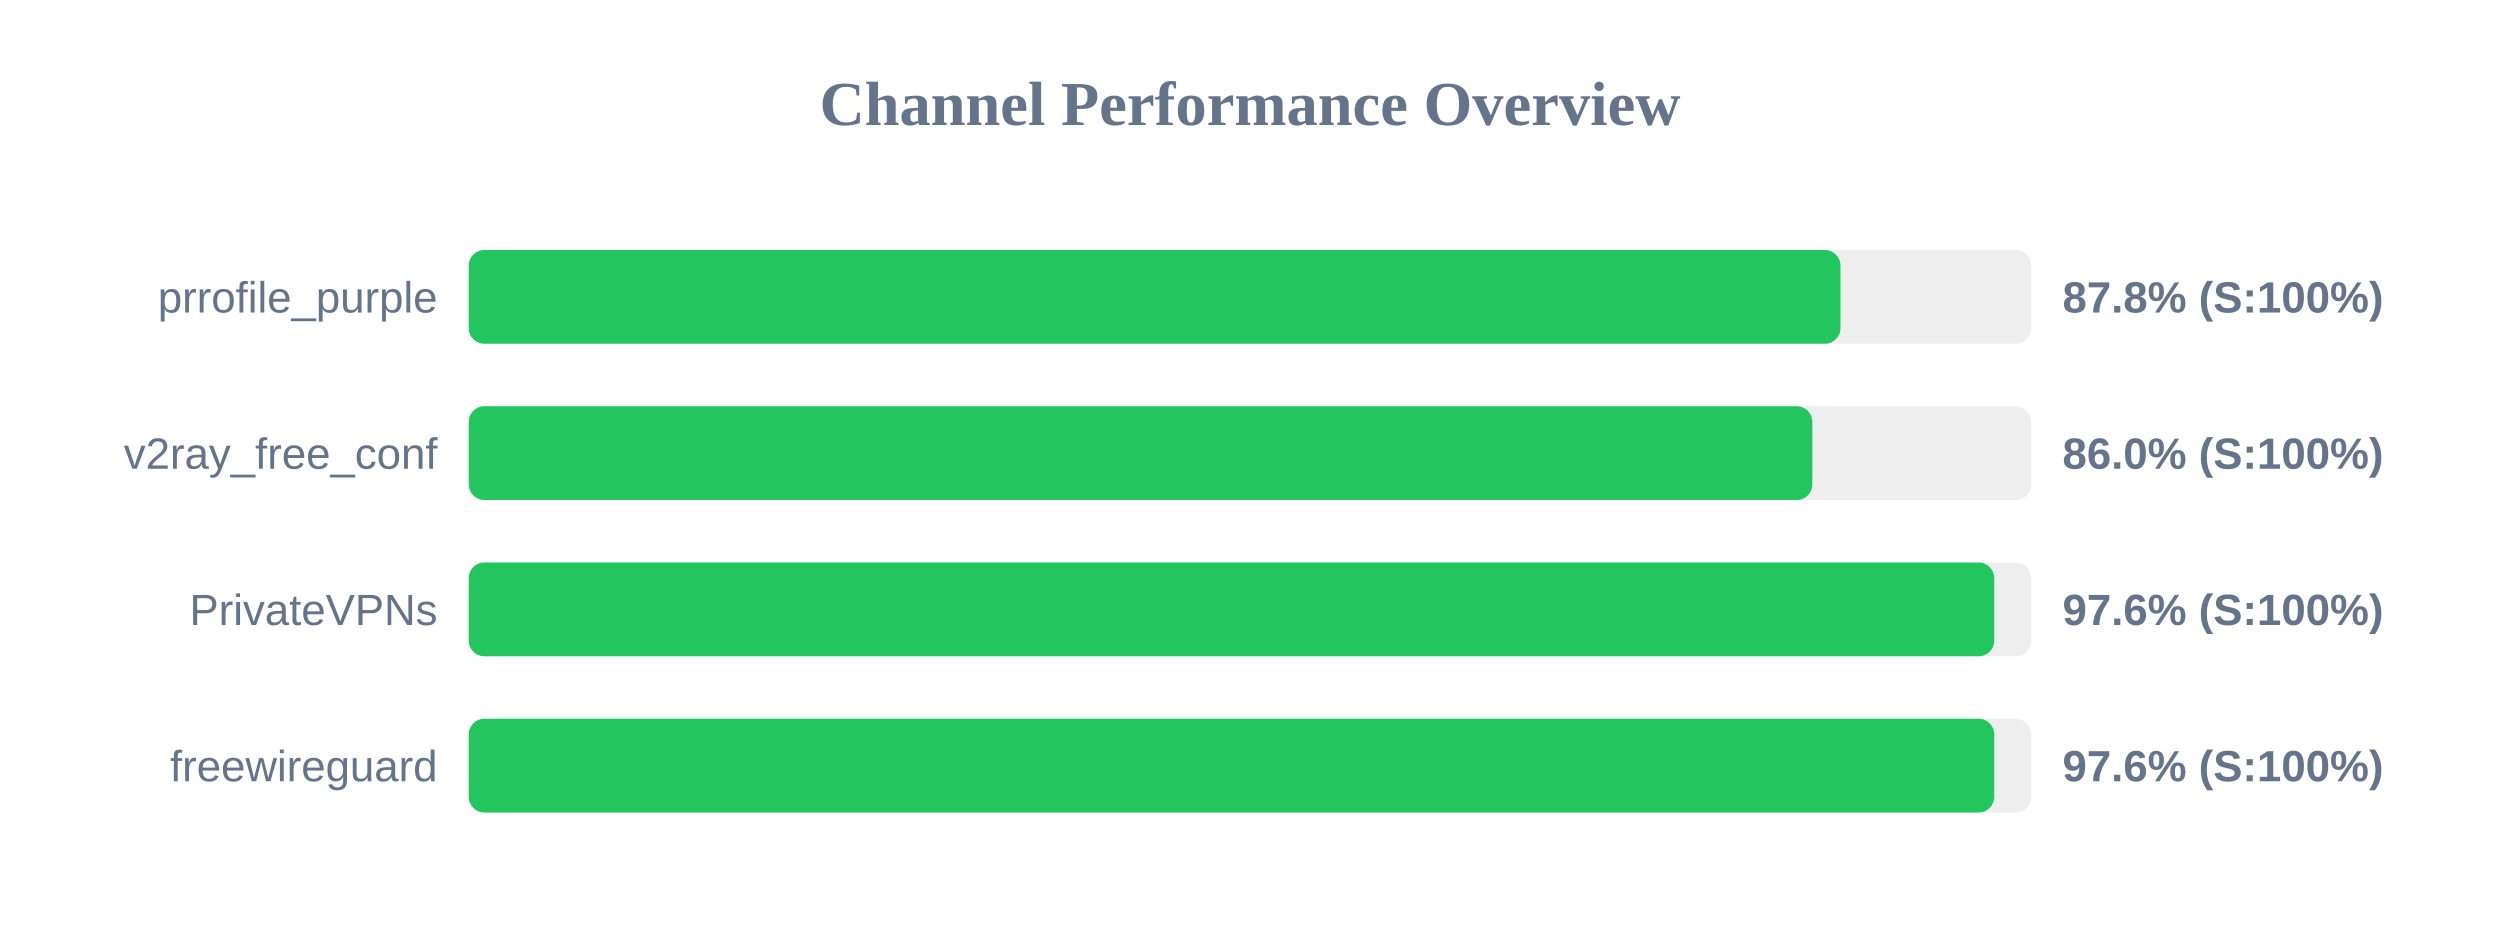
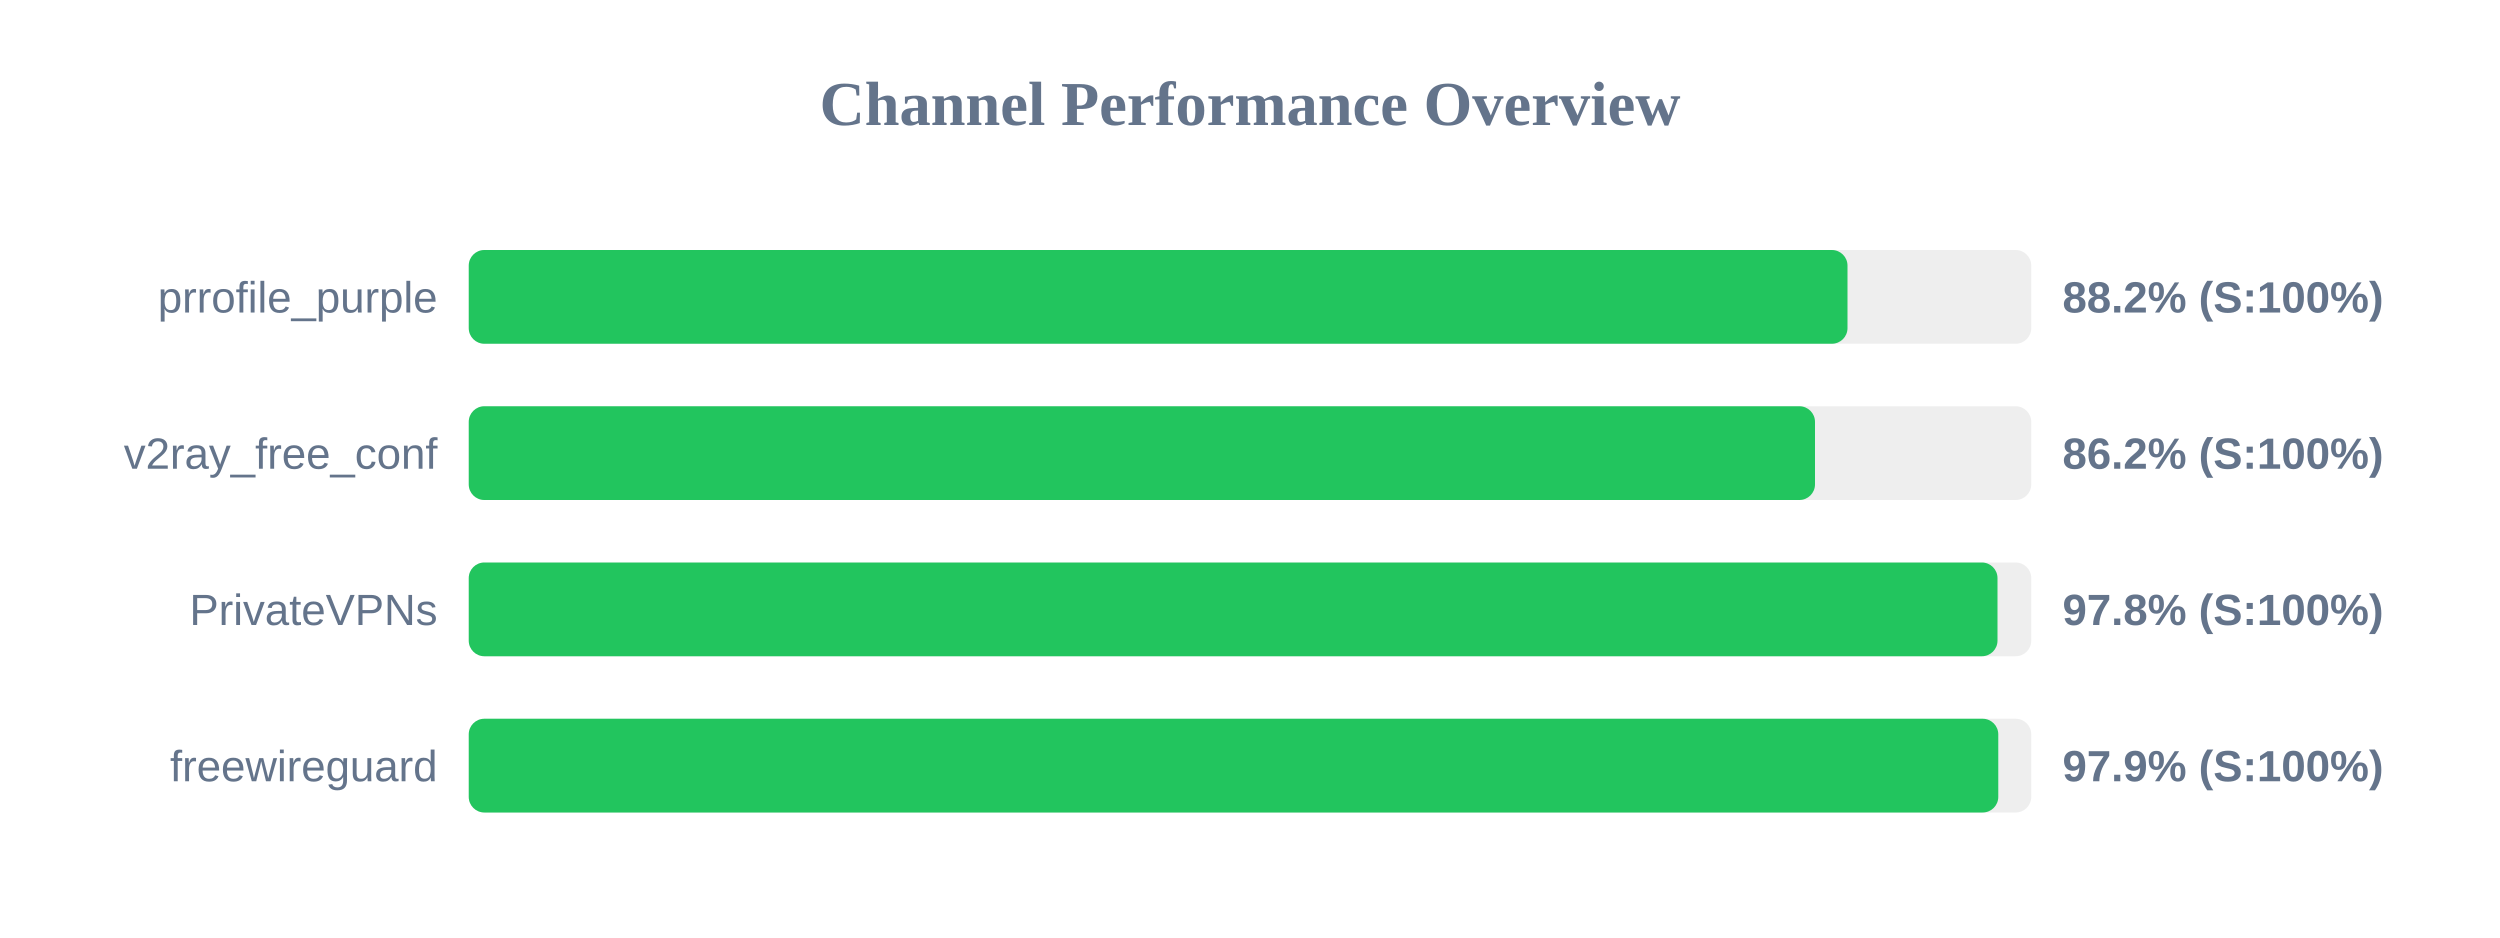
<svg xmlns="http://www.w3.org/2000/svg" width="800" height="300" version="1.1">
  <style>
        .row { font: 14px Arial; fill: #64748b; }
        .score { font: bold 14px Arial; fill: #64748b; }
    </style>
  <text x="400" y="40" text-anchor="middle" font-size="20px" font-weight="bold" fill="#64748b">Channel Performance Overview</text>
  <rect x="150" y="80" width="500" height="30" fill="#eee" rx="5" />
-   <rect x="150" y="80" width="438.95" height="30" fill="#22c55e" rx="5" />
+   <rect x="150" y="80" width="441.2" height="30" fill="#22c55e" rx="5" />
  <text x="140" y="100" text-anchor="end" class="row">prrofile_purple</text>
-   <text x="660" y="100" text-anchor="start" class="score">87.8% (S:100%)</text>
+   <text x="660" y="100" text-anchor="start" class="score">88.2% (S:100%)</text>
  <rect x="150" y="130" width="500" height="30" fill="#eee" rx="5" />
-   <rect x="150" y="130" width="429.95" height="30" fill="#22c55e" rx="5" />
+   <rect x="150" y="130" width="430.8" height="30" fill="#22c55e" rx="5" />
  <text x="140" y="150" text-anchor="end" class="row">v2ray_free_conf</text>
-   <text x="660" y="150" text-anchor="start" class="score">86.0% (S:100%)</text>
+   <text x="660" y="150" text-anchor="start" class="score">86.2% (S:100%)</text>
  <rect x="150" y="180" width="500" height="30" fill="#eee" rx="5" />
-   <rect x="150" y="180" width="488.15" height="30" fill="#22c55e" rx="5" />
+   <rect x="150" y="180" width="489.2" height="30" fill="#22c55e" rx="5" />
  <text x="140" y="200" text-anchor="end" class="row">PrivateVPNs</text>
-   <text x="660" y="200" text-anchor="start" class="score">97.6% (S:100%)</text>
+   <text x="660" y="200" text-anchor="start" class="score">97.8% (S:100%)</text>
  <rect x="150" y="230" width="500" height="30" fill="#eee" rx="5" />
-   <rect x="150" y="230" width="488.15" height="30" fill="#22c55e" rx="5" />
+   <rect x="150" y="230" width="489.45" height="30" fill="#22c55e" rx="5" />
  <text x="140" y="250" text-anchor="end" class="row">freewireguard</text>
-   <text x="660" y="250" text-anchor="start" class="score">97.6% (S:100%)</text>
+   <text x="660" y="250" text-anchor="start" class="score">97.9% (S:100%)</text>
</svg>
